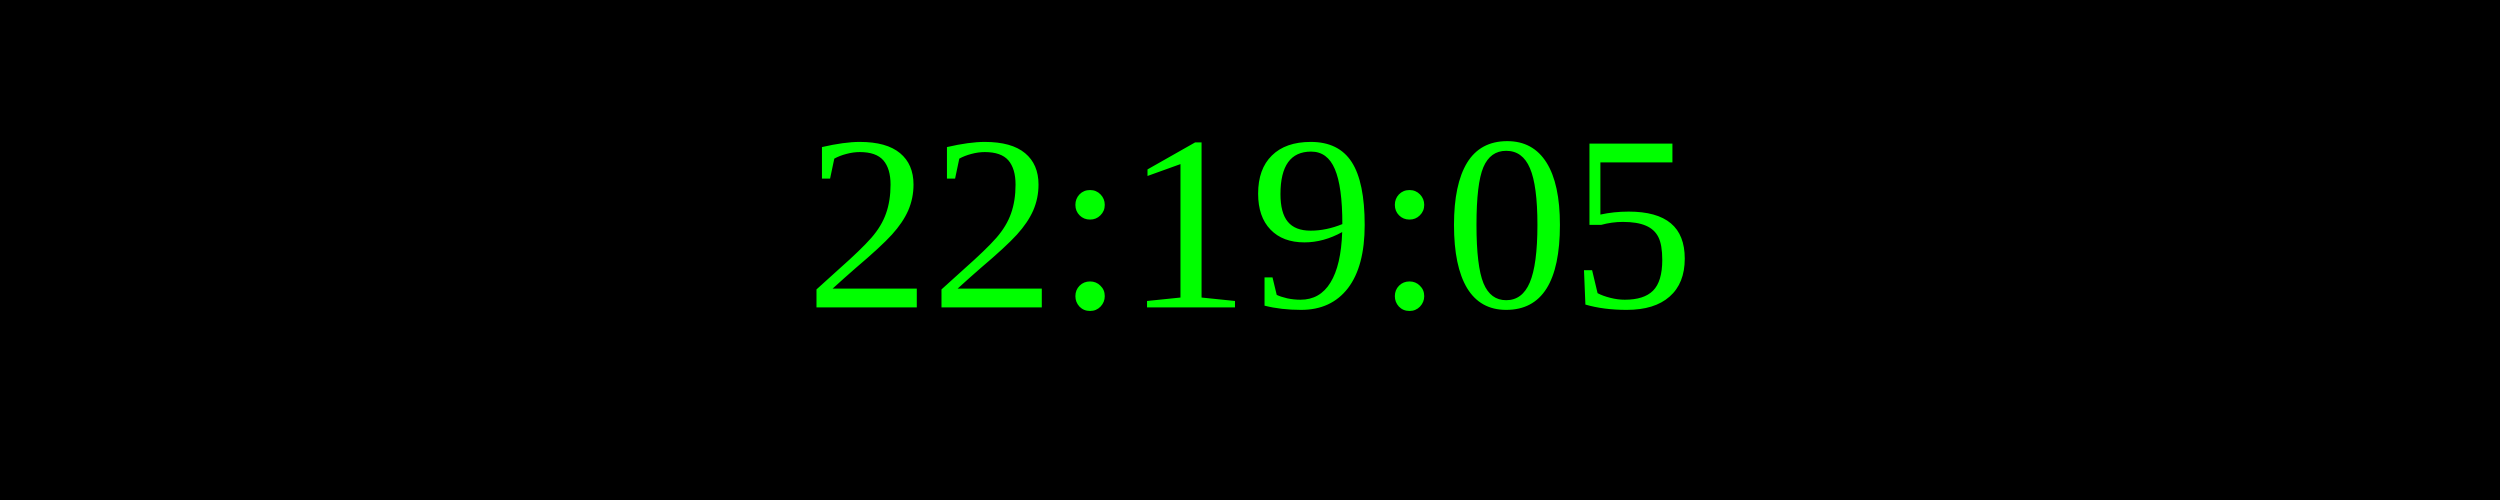
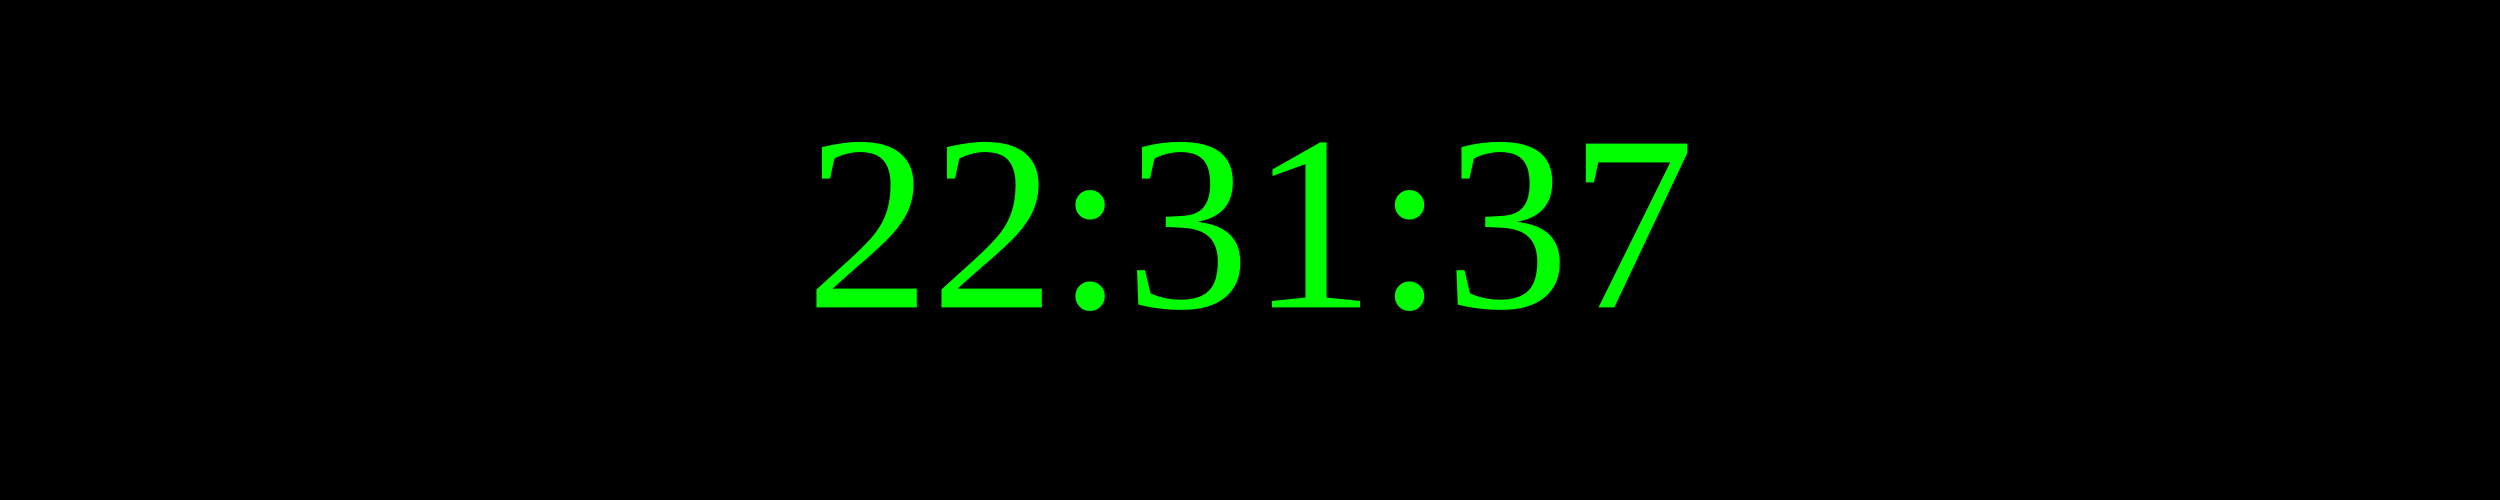
<svg xmlns="http://www.w3.org/2000/svg" width="250" height="50">
  <rect width="100%" height="100%" fill="black" />
  <text x="50%" y="50%" font-size="25" fill="lime" text-anchor="middle" dominant-baseline="middle">
- 22:19:05
+ 22:31:37
</text>
</svg>
